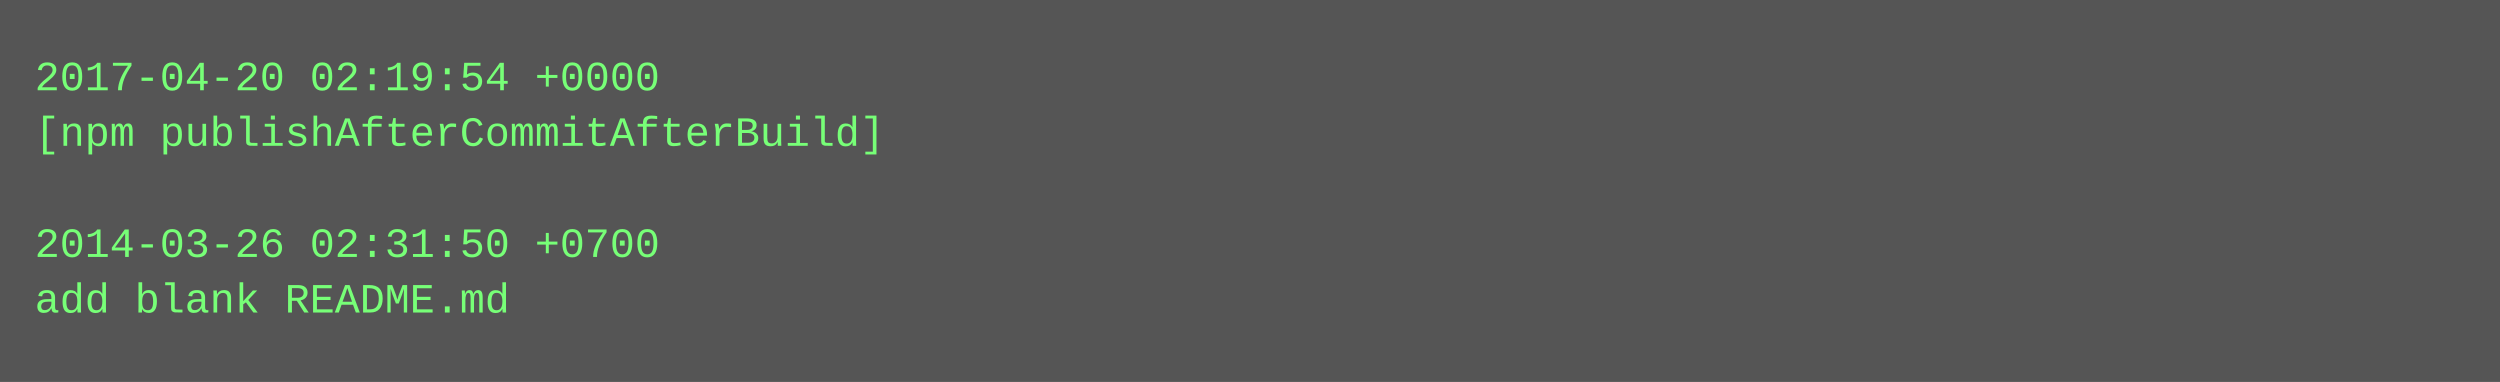
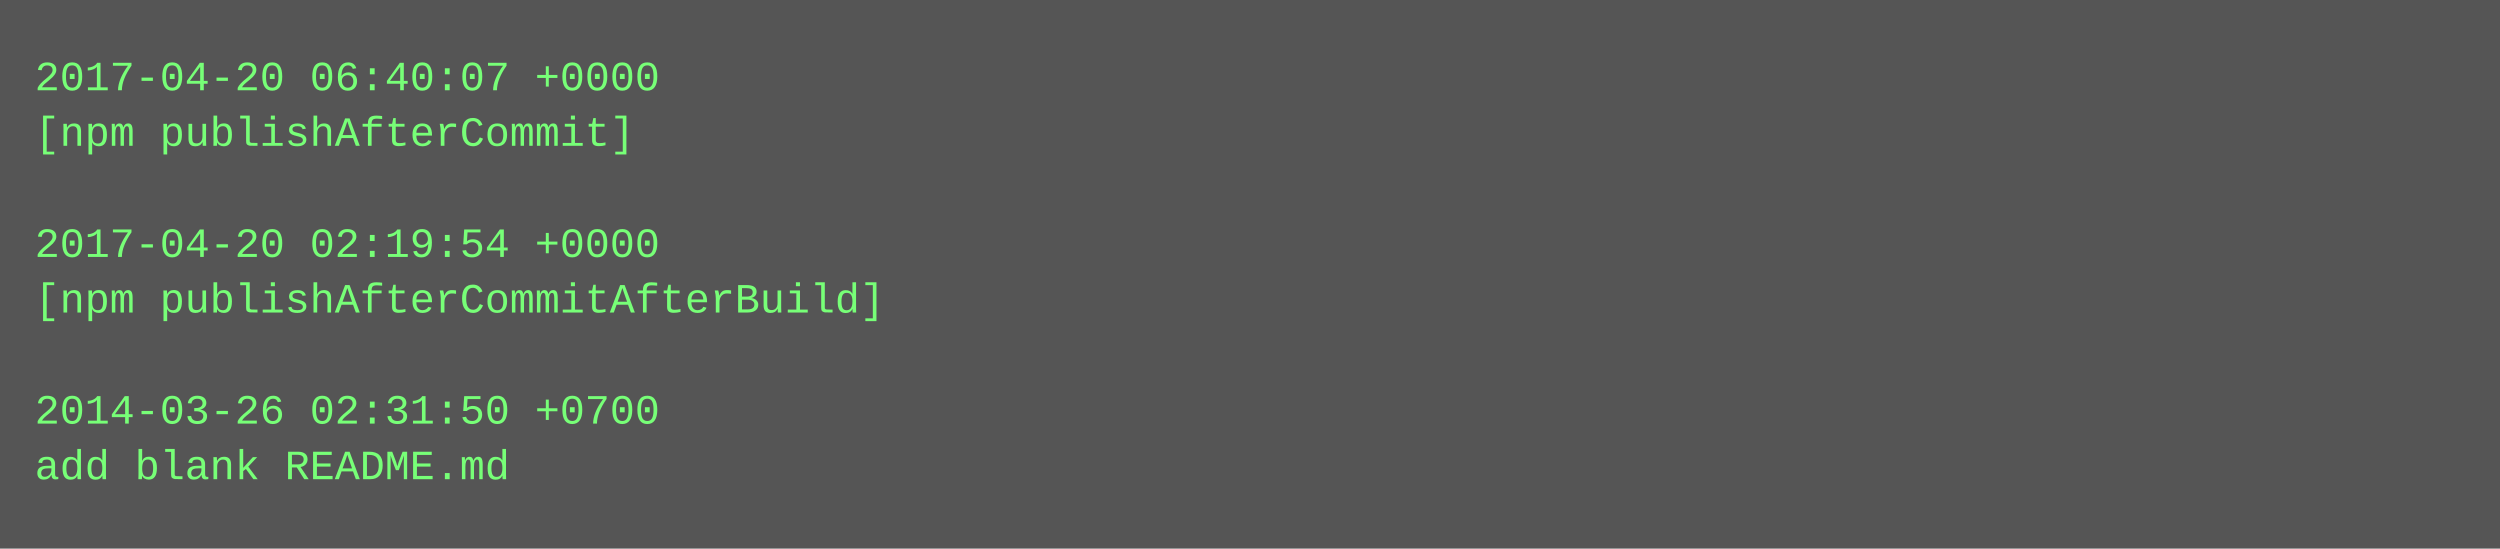
- <svg xmlns="http://www.w3.org/2000/svg" height="110" width="720">
-   <rect height="110" fill="#555" width="720" />
+ <svg xmlns="http://www.w3.org/2000/svg" height="158" width="720">
+   <rect height="158" fill="#555" width="720" />
  <text fill="#7f7" font-family="Courier New" font-size="12" xml:space="preserve">
-     <tspan x="10" y="26">2017-04-20 02:19:54 +0000</tspan>
-     <tspan x="10" y="42">[npm publishAfterCommitAfterBuild]</tspan>
+     <tspan x="10" y="26">2017-04-20 06:40:07 +0000</tspan>
+     <tspan x="10" y="42">[npm publishAfterCommit]</tspan>
    <tspan x="10" y="58" />
-     <tspan x="10" y="74">2014-03-26 02:31:50 +0700</tspan>
-     <tspan x="10" y="90">add blank README.md</tspan>
+     <tspan x="10" y="74">2017-04-20 02:19:54 +0000</tspan>
+     <tspan x="10" y="90">[npm publishAfterCommitAfterBuild]</tspan>
+     <tspan x="10" y="106" />
+     <tspan x="10" y="122">2014-03-26 02:31:50 +0700</tspan>
+     <tspan x="10" y="138">add blank README.md</tspan>
  </text>
</svg>
